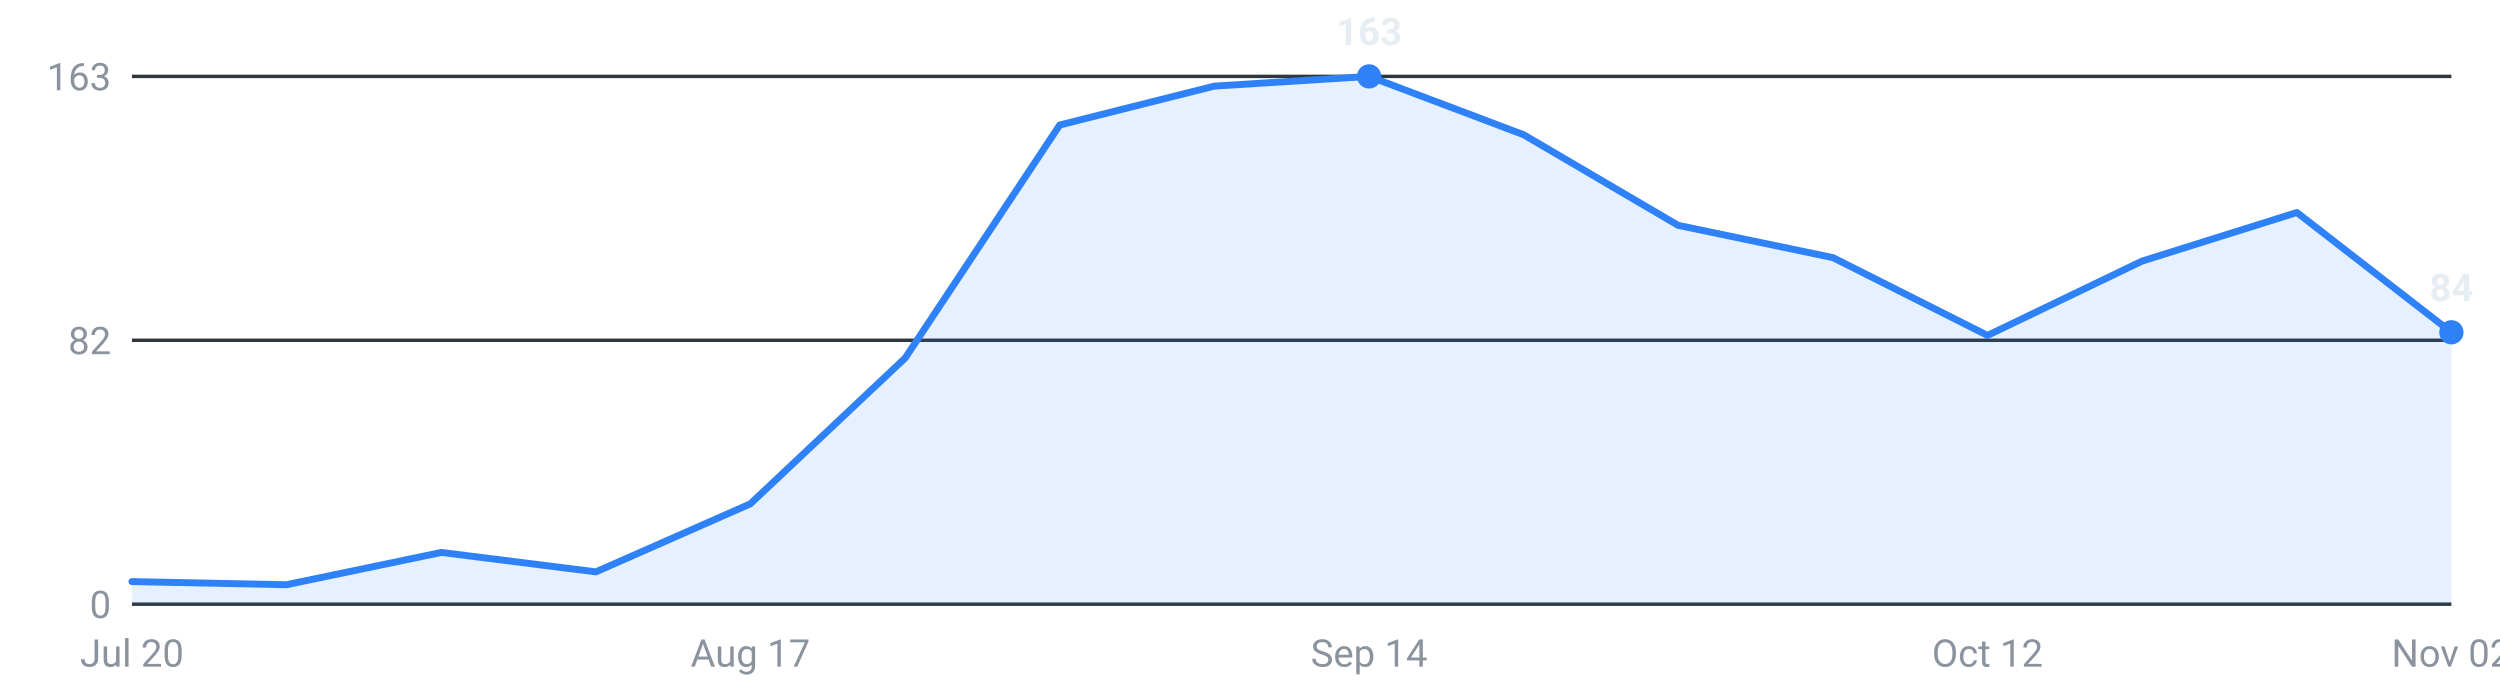
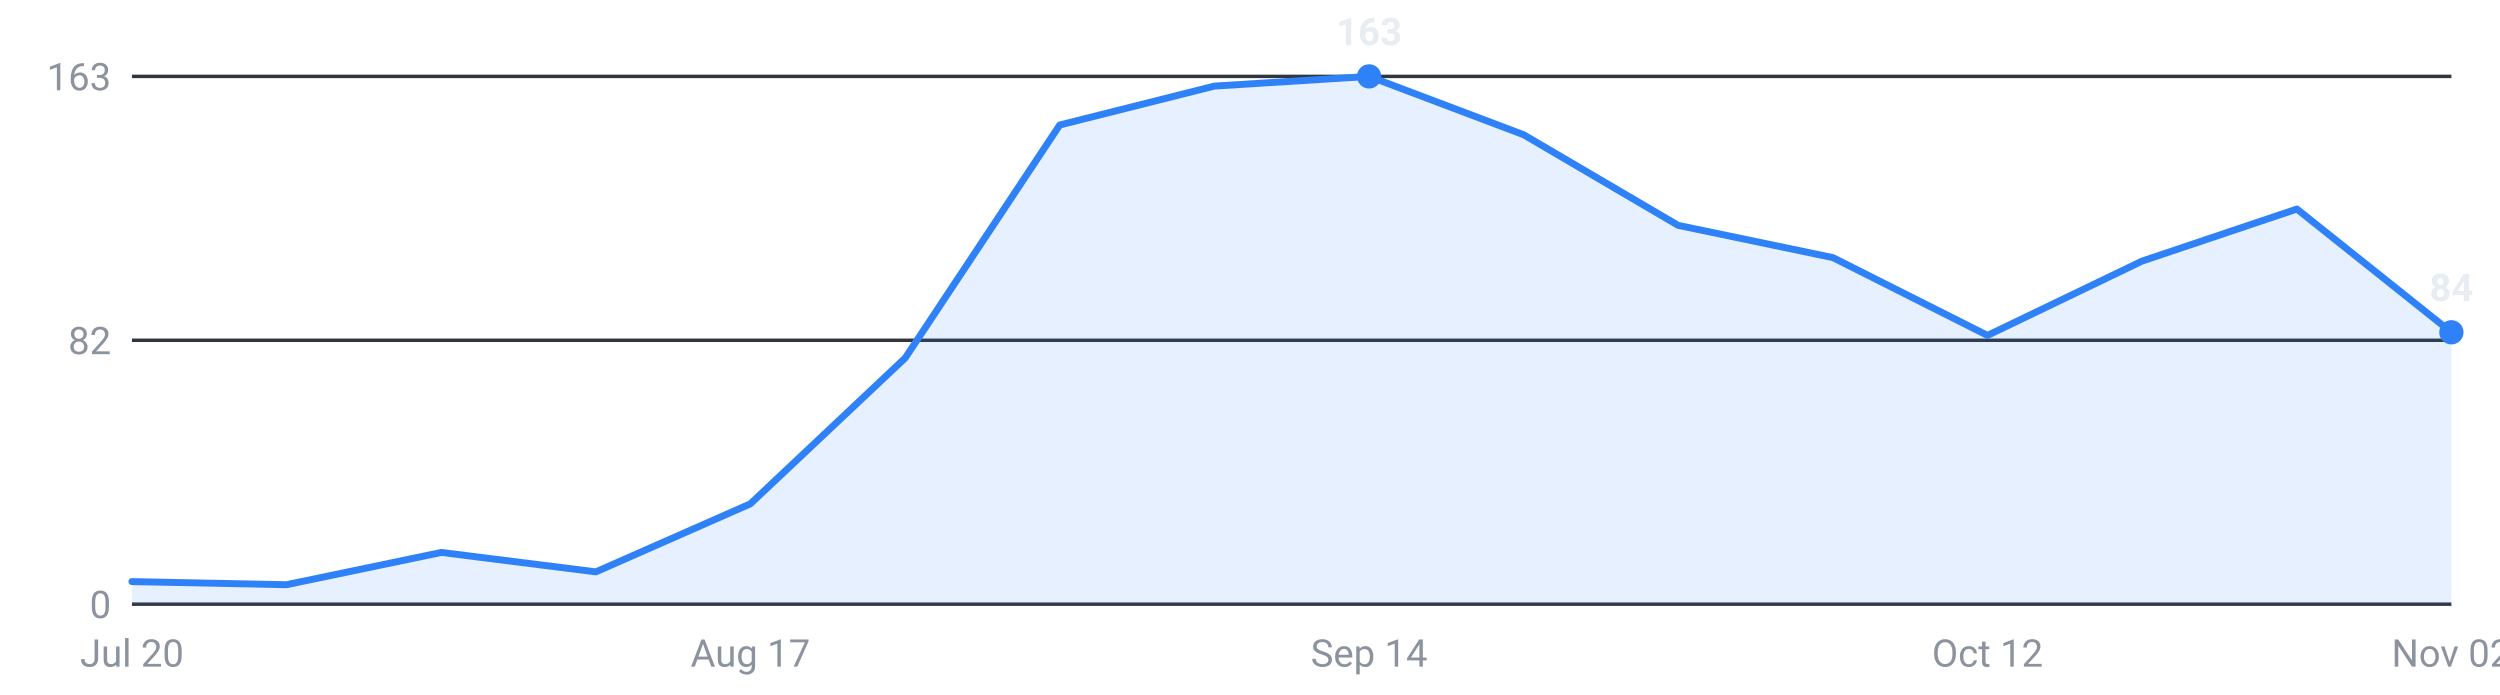
<svg xmlns="http://www.w3.org/2000/svg" viewBox="0 0 720 200" width="720" height="200" role="img" aria-label="Internships posted per week, last 16 weeks">
  <g font-family="-apple-system,Segoe UI,Roboto,sans-serif" font-size="11">
    <line x1="38" y1="174.0" x2="706" y2="174.0" stroke="#30363d" stroke-width="1" />
    <text x="32" y="178.0" text-anchor="end" fill="#8b949e">0</text>
    <line x1="38" y1="98.0" x2="706" y2="98.0" stroke="#30363d" stroke-width="1" />
    <text x="32" y="102.0" text-anchor="end" fill="#8b949e">82</text>
    <line x1="38" y1="22.0" x2="706" y2="22.0" stroke="#30363d" stroke-width="1" />
    <text x="32" y="26.0" text-anchor="end" fill="#8b949e">163</text>
-     <path d="M38.0,174 L38.0,167.5 L82.5,168.4 L127.1,159.1 L171.6,164.7 L216.1,145.1 L260.7,103.1 L305.2,36.0 L349.7,24.8 L394.3,22.0 L438.8,38.8 L483.3,64.9 L527.9,74.2 L572.4,96.6 L616.9,75.2 L661.5,61.2 L706.0,95.7 L706.0,174 Z" fill="#2f81f7" fill-opacity="0.12" />
-     <polyline points="38.0,167.5 82.5,168.4 127.1,159.1 171.6,164.7 216.1,145.1 260.7,103.1 305.2,36.0 349.7,24.8 394.3,22.0 438.8,38.8 483.3,64.9 527.9,74.2 572.4,96.6 616.9,75.2 661.5,61.2 706.0,95.7" fill="none" stroke="#2f81f7" stroke-width="2" stroke-linejoin="round" stroke-linecap="round" />
+     <path d="M38.0,174 L38.0,167.5 L82.5,168.4 L127.1,159.1 L171.6,164.7 L216.1,145.1 L260.7,103.1 L305.2,36.0 L349.7,24.8 L394.3,22.0 L438.8,38.8 L483.3,64.9 L527.9,74.2 L572.4,96.6 L616.9,75.2 L661.5,60.2 L706.0,95.7 L706.0,174 Z" fill="#2f81f7" fill-opacity="0.12" />
+     <polyline points="38.0,167.5 82.5,168.4 127.1,159.1 171.6,164.7 216.1,145.1 260.7,103.1 305.2,36.0 349.7,24.8 394.3,22.0 438.8,38.8 483.3,64.9 527.9,74.2 572.4,96.6 616.9,75.2 661.5,60.2 706.0,95.7" fill="none" stroke="#2f81f7" stroke-width="2" stroke-linejoin="round" stroke-linecap="round" />
    <circle cx="394.3" cy="22.0" r="3.5" fill="#2f81f7" />
    <text x="394.3" y="13.0" text-anchor="middle" fill="#e6edf3" font-weight="600">163</text>
    <circle cx="706.0" cy="95.7" r="3.5" fill="#2f81f7" />
    <text x="706.0" y="86.7" text-anchor="middle" fill="#e6edf3" font-weight="600">84</text>
    <text x="38.0" y="192" text-anchor="middle" fill="#8b949e">Jul 20</text>
    <text x="216.1" y="192" text-anchor="middle" fill="#8b949e">Aug 17</text>
    <text x="394.3" y="192" text-anchor="middle" fill="#8b949e">Sep 14</text>
    <text x="572.4" y="192" text-anchor="middle" fill="#8b949e">Oct 12</text>
    <text x="706.0" y="192" text-anchor="middle" fill="#8b949e">Nov 02</text>
  </g>
</svg>
